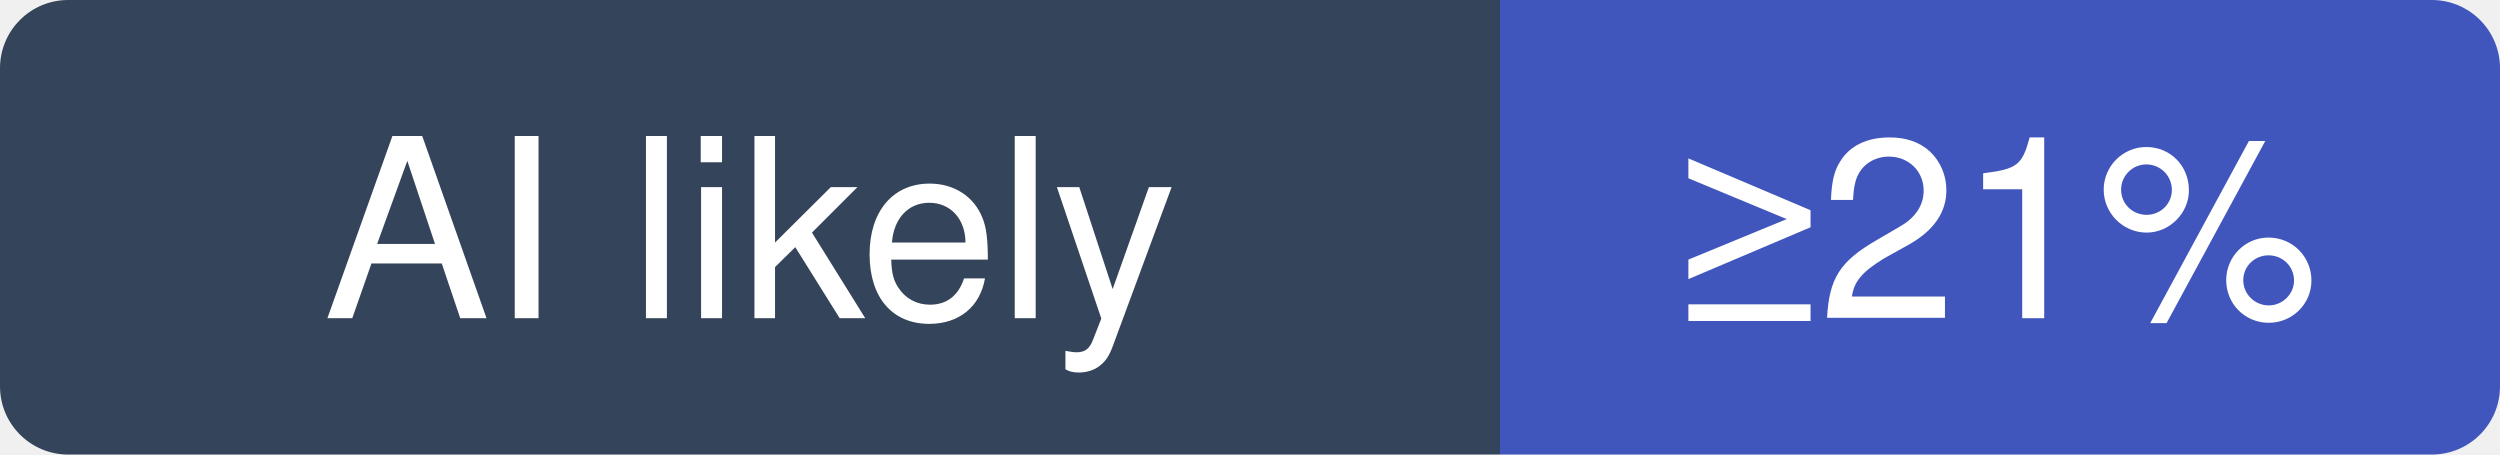
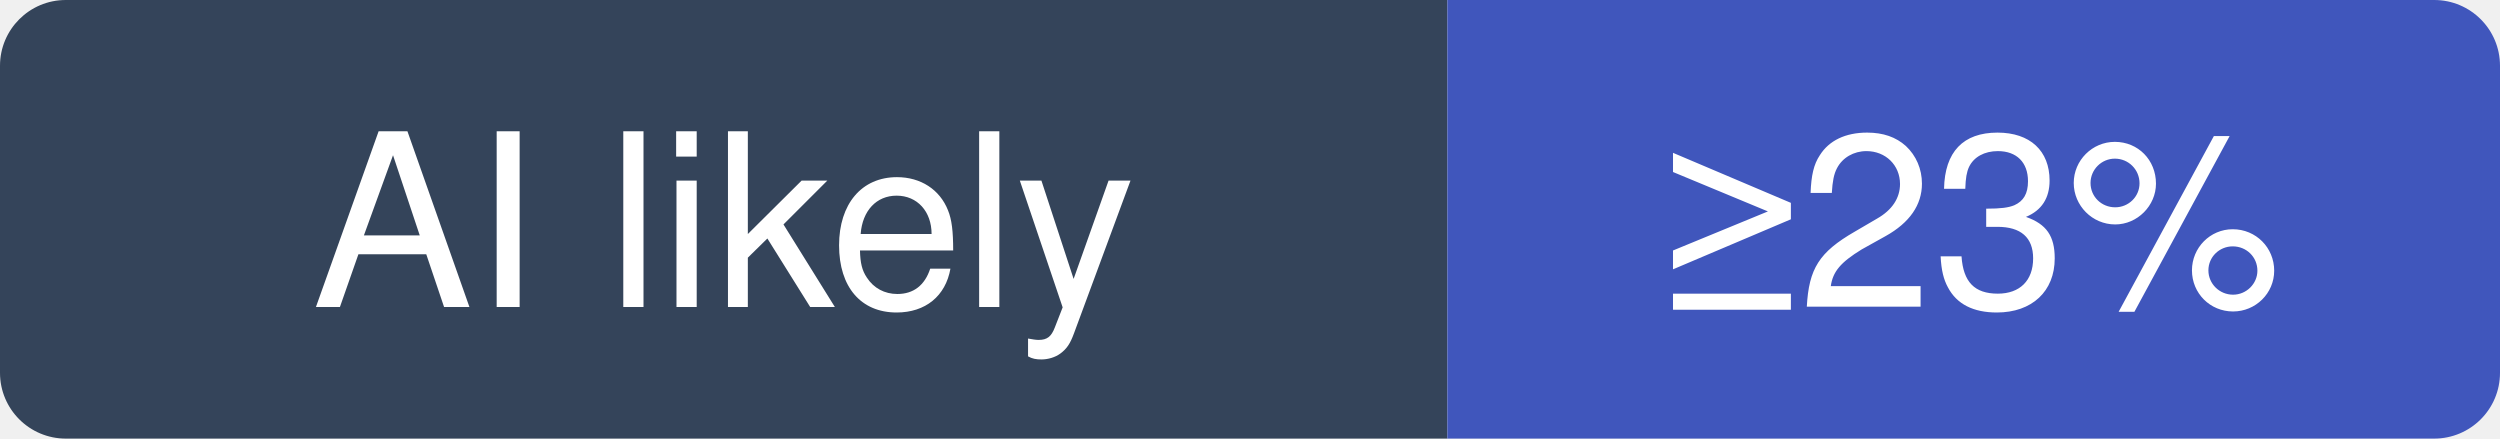
- <svg xmlns="http://www.w3.org/2000/svg" width="110" height="20" viewBox="0 0 110 20" role="img" aria-label="mrdoob/three.js: at least 21% of recent commits disclose an AI agent; no estimate beyond that">
+ <svg xmlns="http://www.w3.org/2000/svg" width="114" height="20" viewBox="0 0 114 20" role="img" aria-label="mrdoob/three.js: at least 23% of recent commits disclose an AI agent; no estimate beyond that">
  <clipPath id="hm-l">
-     <rect width="110" height="20" rx="3" />
+     <rect width="114" height="20" rx="3" />
  </clipPath>
  <g clip-path="url(#hm-l)">
    <rect width="66" height="20" fill="#34445A" />
-     <rect x="66" width="44" height="20" fill="#4056BC" />
+     <rect x="66" width="48" height="20" fill="#4056BC" />
  </g>
  <g fill="#fff" text-anchor="middle" font-family="Verdana, -apple-system, BlinkMacSystemFont, Segoe UI, Helvetica, Arial, Fira Sans, sans-serif" font-size="11">
    <text x="33" y="14">AI likely</text>
-     <text x="88" y="14">≥21%</text>
+     <text x="90" y="14">≥23%</text>
  </g>
</svg>
